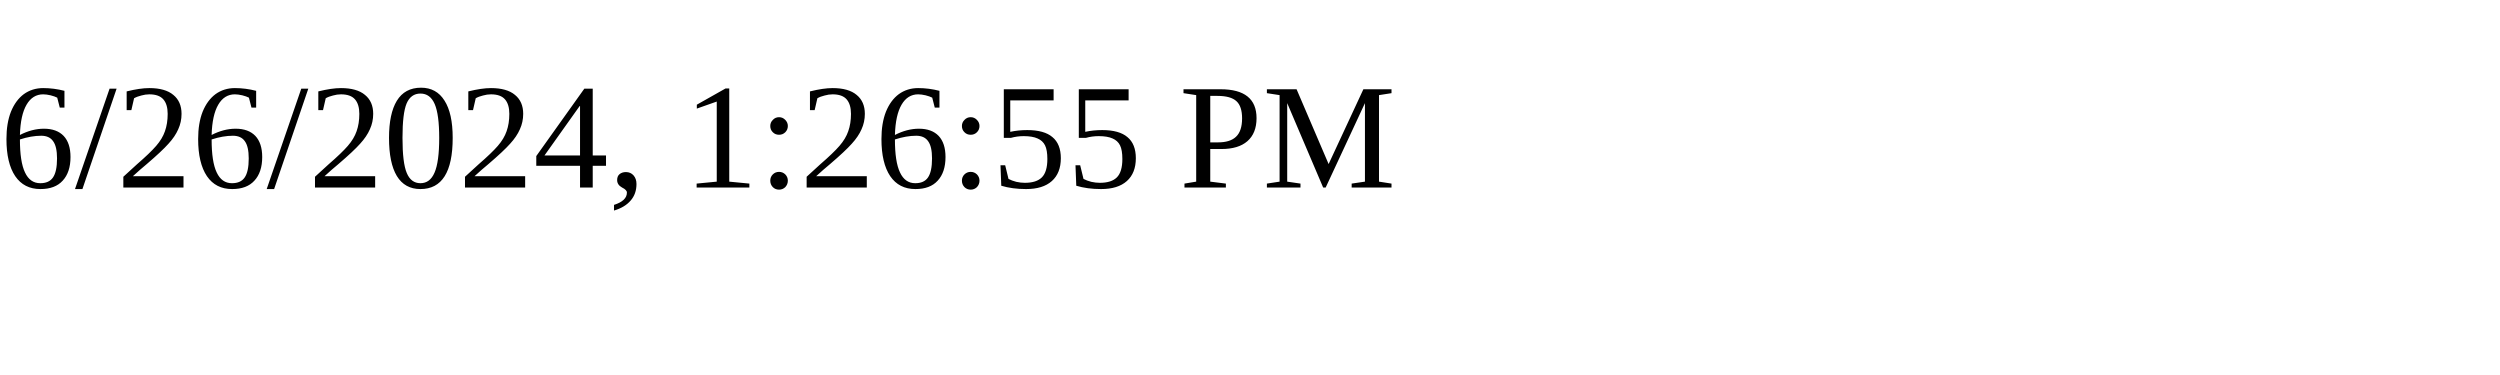
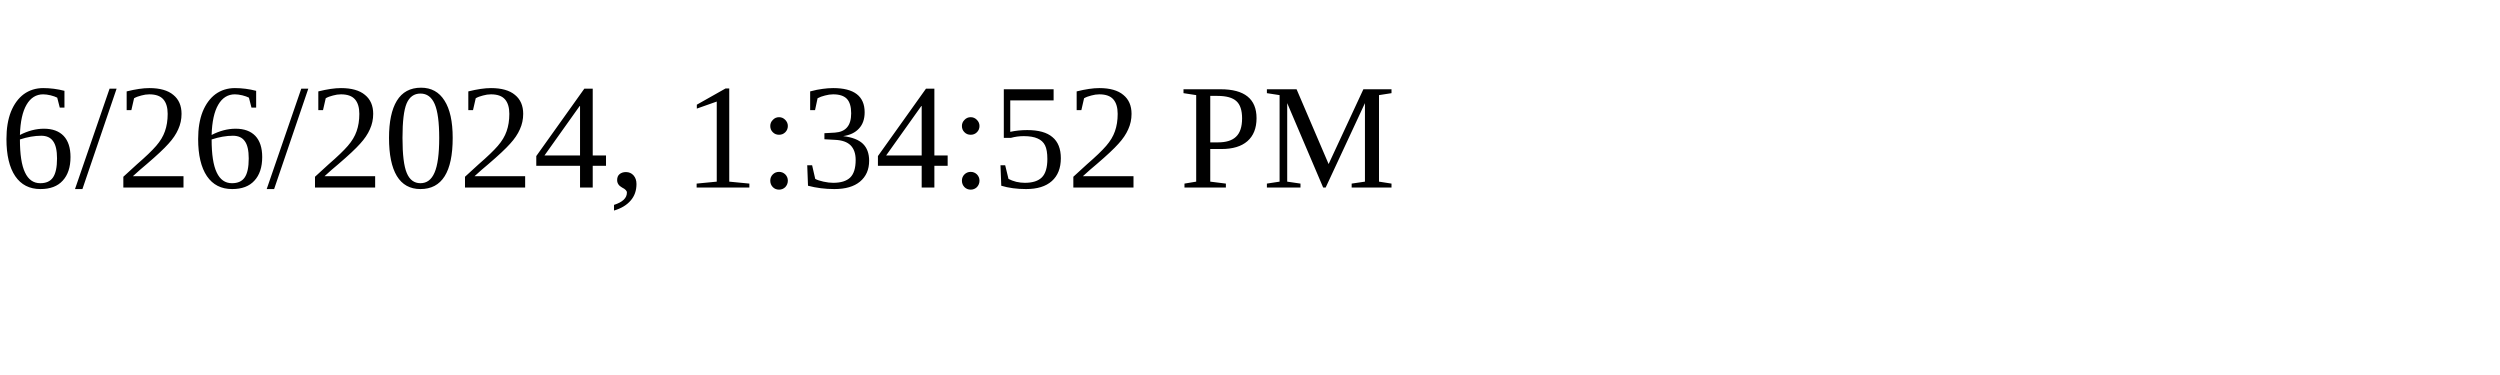
<svg xmlns="http://www.w3.org/2000/svg" height="30" width="200">
-   <text x="0" y="15">6/26/2024, 1:26:55 PM</text>
+   <text x="0" y="15">6/26/2024, 1:34:52 PM</text>
</svg>
